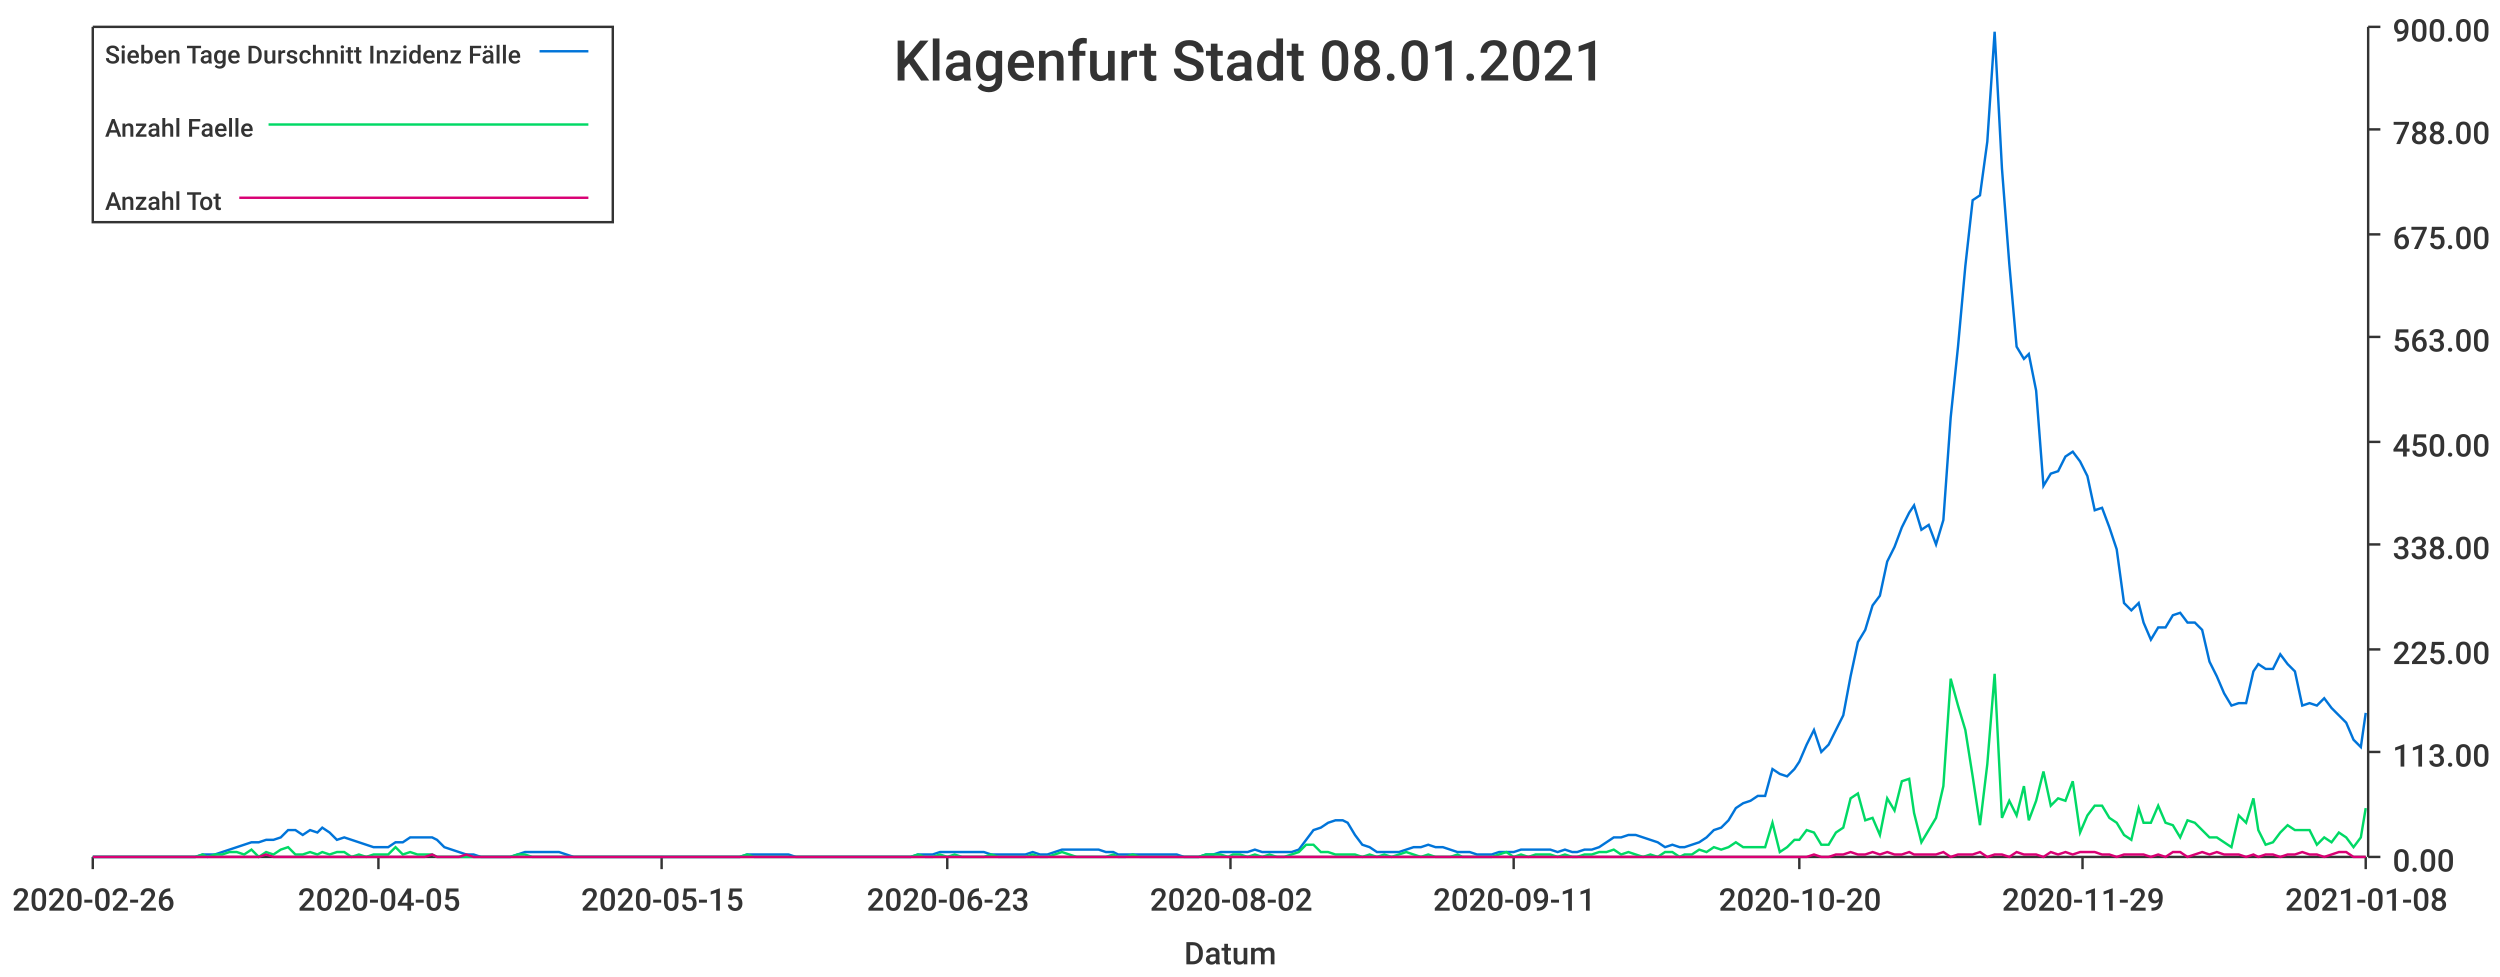
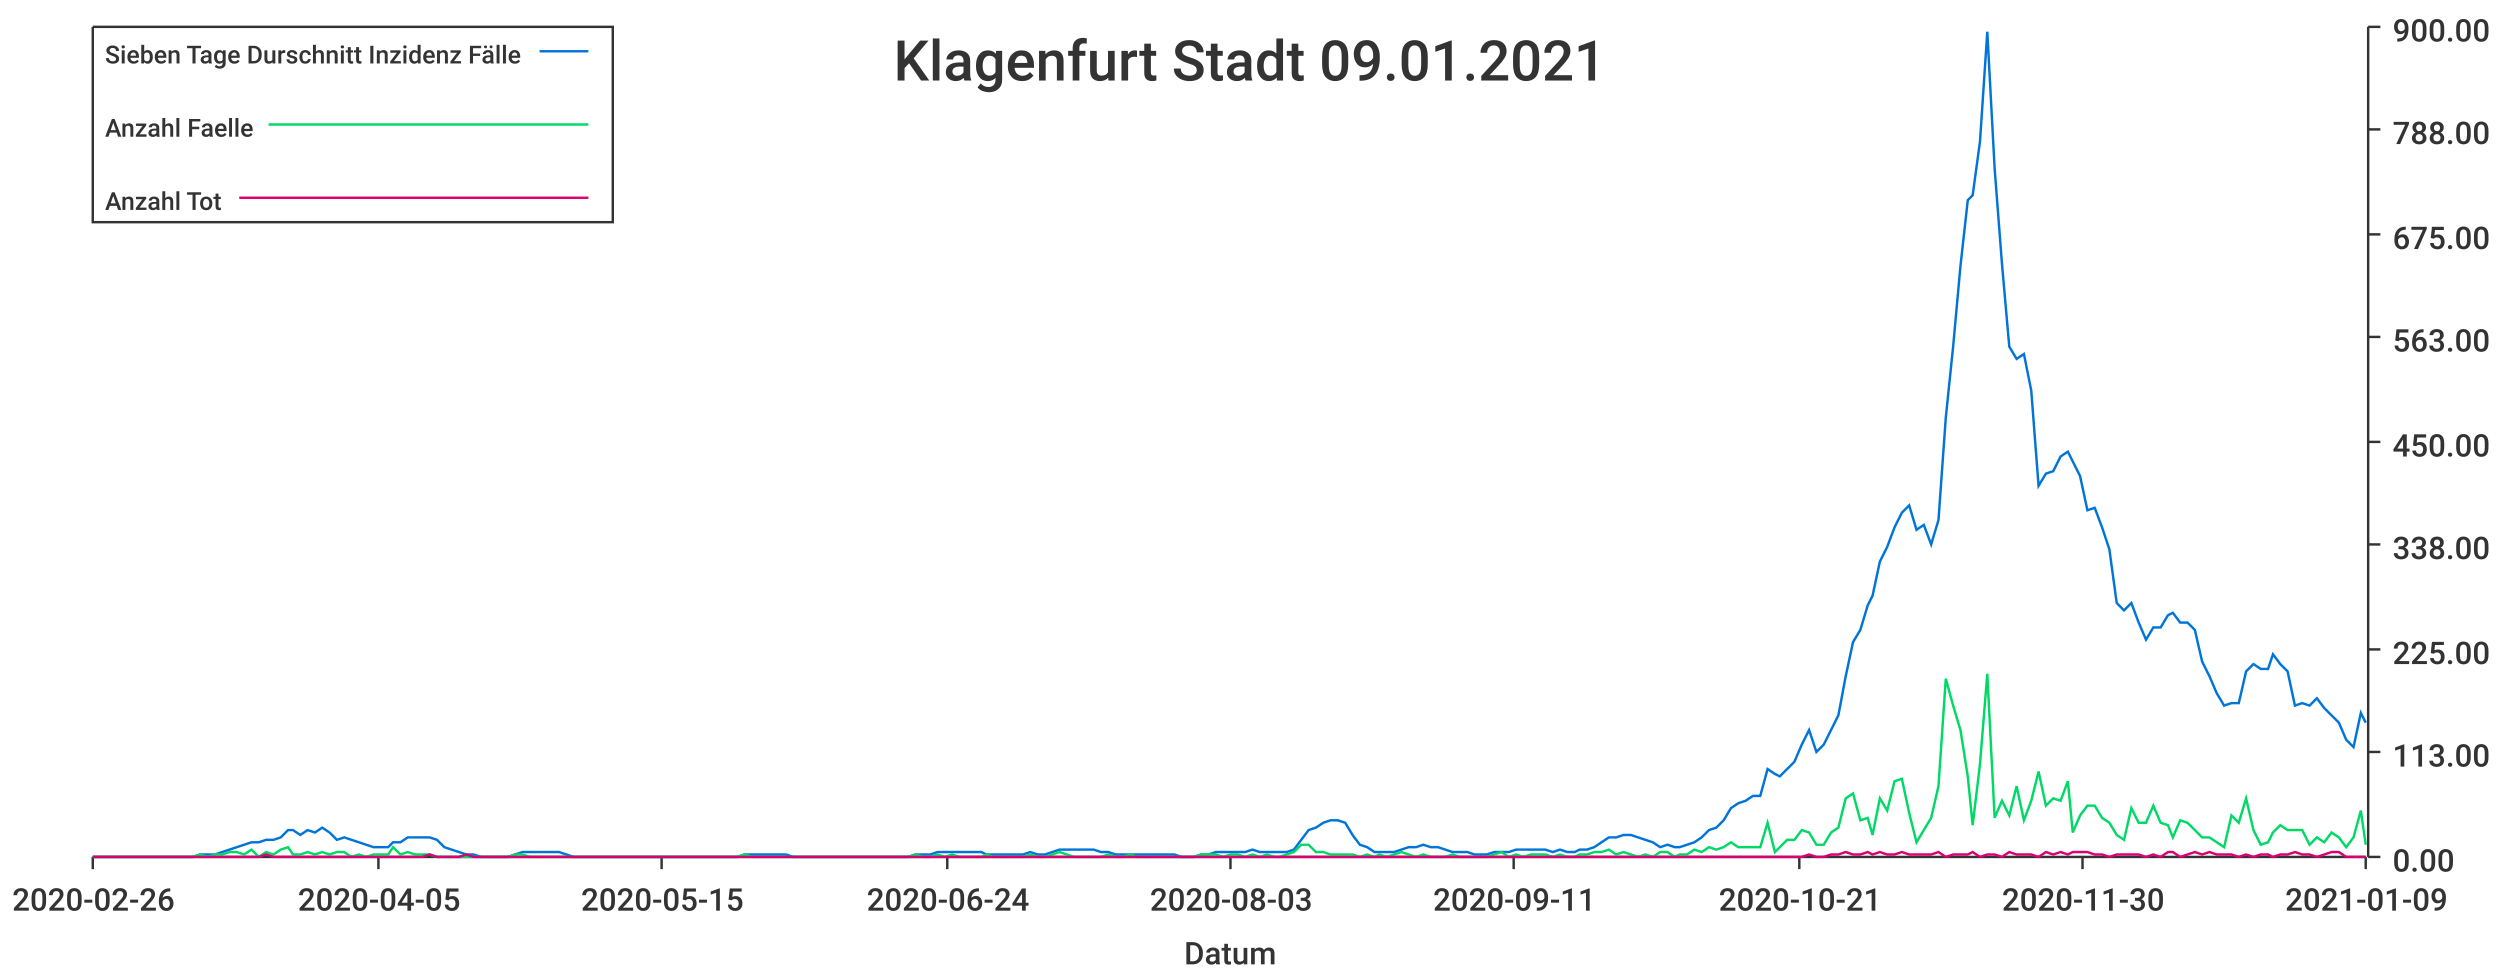
<svg xmlns="http://www.w3.org/2000/svg" width="1024" height="400">\n<path d="M 0 0 L 1024 0 L 1024 400 L 0 400 L 0 0" style="stroke-width:0;stroke:rgba(255,255,255,1.0);fill:rgba(255,255,255,1.0)" />
  <path d="M 38 11 L 969 11 L 969 351 L 38 351 L 38 11" style="stroke-width:0;stroke:rgba(255,255,255,1.0);fill:rgba(255,255,255,1.0)" />
  <path d="M 38 351 L 969 351" style="stroke-width:1;stroke:rgba(51,51,51,1.0);fill:none" />
  <path d="M 38 351 L 38 356" style="stroke-width:1;stroke:rgba(51,51,51,1.0);fill:none" />
  <text x="5" y="373" style="stroke-width:0;stroke:none;fill:rgba(51,51,51,1.0);font-size:12.8px;font-family:'Roboto Medium',sans-serif">2020-02-26</text>
  <path d="M 155 351 L 155 356" style="stroke-width:1;stroke:rgba(51,51,51,1.0);fill:none" />
  <text x="122" y="373" style="stroke-width:0;stroke:none;fill:rgba(51,51,51,1.0);font-size:12.8px;font-family:'Roboto Medium',sans-serif">2020-04-05</text>
  <path d="M 271 351 L 271 356" style="stroke-width:1;stroke:rgba(51,51,51,1.0);fill:none" />
  <text x="238" y="373" style="stroke-width:0;stroke:none;fill:rgba(51,51,51,1.0);font-size:12.8px;font-family:'Roboto Medium',sans-serif">2020-05-15</text>
  <path d="M 388 351 L 388 356" style="stroke-width:1;stroke:rgba(51,51,51,1.0);fill:none" />
-   <text x="355" y="373" style="stroke-width:0;stroke:none;fill:rgba(51,51,51,1.0);font-size:12.8px;font-family:'Roboto Medium',sans-serif">2020-06-23</text>
+   <text x="355" y="373" style="stroke-width:0;stroke:none;fill:rgba(51,51,51,1.0);font-size:12.8px;font-family:'Roboto Medium',sans-serif">2020-06-24</text>
  <path d="M 504 351 L 504 356" style="stroke-width:1;stroke:rgba(51,51,51,1.0);fill:none" />
-   <text x="471" y="373" style="stroke-width:0;stroke:none;fill:rgba(51,51,51,1.0);font-size:12.8px;font-family:'Roboto Medium',sans-serif">2020-08-02</text>
+   <text x="471" y="373" style="stroke-width:0;stroke:none;fill:rgba(51,51,51,1.0);font-size:12.8px;font-family:'Roboto Medium',sans-serif">2020-08-03</text>
  <path d="M 620 351 L 620 356" style="stroke-width:1;stroke:rgba(51,51,51,1.0);fill:none" />
  <text x="587" y="373" style="stroke-width:0;stroke:none;fill:rgba(51,51,51,1.0);font-size:12.8px;font-family:'Roboto Medium',sans-serif">2020-09-11</text>
  <path d="M 737 351 L 737 356" style="stroke-width:1;stroke:rgba(51,51,51,1.0);fill:none" />
-   <text x="704" y="373" style="stroke-width:0;stroke:none;fill:rgba(51,51,51,1.0);font-size:12.8px;font-family:'Roboto Medium',sans-serif">2020-10-20</text>
+   <text x="704" y="373" style="stroke-width:0;stroke:none;fill:rgba(51,51,51,1.0);font-size:12.8px;font-family:'Roboto Medium',sans-serif">2020-10-21</text>
  <path d="M 853 351 L 853 356" style="stroke-width:1;stroke:rgba(51,51,51,1.0);fill:none" />
-   <text x="820" y="373" style="stroke-width:0;stroke:none;fill:rgba(51,51,51,1.0);font-size:12.8px;font-family:'Roboto Medium',sans-serif">2020-11-29</text>
+   <text x="820" y="373" style="stroke-width:0;stroke:none;fill:rgba(51,51,51,1.0);font-size:12.8px;font-family:'Roboto Medium',sans-serif">2020-11-30</text>
  <path d="M 969 351 L 969 356" style="stroke-width:1;stroke:rgba(51,51,51,1.0);fill:none" />
-   <text x="936" y="373" style="stroke-width:0;stroke:none;fill:rgba(51,51,51,1.0);font-size:12.8px;font-family:'Roboto Medium',sans-serif">2021-01-08</text>
+   <text x="936" y="373" style="stroke-width:0;stroke:none;fill:rgba(51,51,51,1.0);font-size:12.8px;font-family:'Roboto Medium',sans-serif">2021-01-09</text>
  <text x="485" y="395" style="stroke-width:0;stroke:none;fill:rgba(51,51,51,1.0);font-size:12.8px;font-family:'Roboto Medium',sans-serif">Datum</text>
  <path d="M 970 351 L 970 11" style="stroke-width:1;stroke:rgba(51,51,51,1.0);fill:none" />
  <path d="M 970 351 L 975 351" style="stroke-width:1;stroke:rgba(51,51,51,1.0);fill:none" />
  <text x="980" y="357" style="stroke-width:0;stroke:none;fill:rgba(51,51,51,1.0);font-size:12.8px;font-family:'Roboto Medium',sans-serif">0.00</text>
  <path d="M 970 308 L 975 308" style="stroke-width:1;stroke:rgba(51,51,51,1.0);fill:none" />
  <text x="980" y="314" style="stroke-width:0;stroke:none;fill:rgba(51,51,51,1.0);font-size:12.8px;font-family:'Roboto Medium',sans-serif">113.00</text>
  <path d="M 970 266 L 975 266" style="stroke-width:1;stroke:rgba(51,51,51,1.0);fill:none" />
  <text x="980" y="272" style="stroke-width:0;stroke:none;fill:rgba(51,51,51,1.0);font-size:12.8px;font-family:'Roboto Medium',sans-serif">225.00</text>
  <path d="M 970 223 L 975 223" style="stroke-width:1;stroke:rgba(51,51,51,1.0);fill:none" />
  <text x="980" y="229" style="stroke-width:0;stroke:none;fill:rgba(51,51,51,1.0);font-size:12.8px;font-family:'Roboto Medium',sans-serif">338.00</text>
  <path d="M 970 181 L 975 181" style="stroke-width:1;stroke:rgba(51,51,51,1.0);fill:none" />
  <text x="980" y="187" style="stroke-width:0;stroke:none;fill:rgba(51,51,51,1.0);font-size:12.8px;font-family:'Roboto Medium',sans-serif">450.00</text>
  <path d="M 970 138 L 975 138" style="stroke-width:1;stroke:rgba(51,51,51,1.0);fill:none" />
  <text x="980" y="144" style="stroke-width:0;stroke:none;fill:rgba(51,51,51,1.0);font-size:12.8px;font-family:'Roboto Medium',sans-serif">563.00</text>
  <path d="M 970 96 L 975 96" style="stroke-width:1;stroke:rgba(51,51,51,1.0);fill:none" />
  <text x="980" y="102" style="stroke-width:0;stroke:none;fill:rgba(51,51,51,1.0);font-size:12.8px;font-family:'Roboto Medium',sans-serif">675.00</text>
  <path d="M 970 53 L 975 53" style="stroke-width:1;stroke:rgba(51,51,51,1.0);fill:none" />
  <text x="980" y="59" style="stroke-width:0;stroke:none;fill:rgba(51,51,51,1.0);font-size:12.8px;font-family:'Roboto Medium',sans-serif">788.00</text>
  <path d="M 970 11 L 975 11" style="stroke-width:1;stroke:rgba(51,51,51,1.0);fill:none" />
  <text x="980" y="17" style="stroke-width:0;stroke:none;fill:rgba(51,51,51,1.0);font-size:12.8px;font-family:'Roboto Medium',sans-serif">900.00</text>
-   <path d="M 38 351 L 41 351 L 44 351 L 47 351 L 50 351 L 53 351 L 56 351 L 59 351 L 62 351 L 65 351 L 68 351 L 71 351 L 74 351 L 77 351 L 80 351 L 83 350 L 85 350 L 88 350 L 91 349 L 94 348 L 97 347 L 100 346 L 103 345 L 106 345 L 109 344 L 112 344 L 115 343 L 118 340 L 121 340 L 124 342 L 127 340 L 130 341 L 132 339 L 135 341 L 138 344 L 141 343 L 144 344 L 147 345 L 150 346 L 153 347 L 156 347 L 159 347 L 162 345 L 165 345 L 168 343 L 171 343 L 174 343 L 177 343 L 179 344 L 182 347 L 185 348 L 188 349 L 191 350 L 194 350 L 197 351 L 200 351 L 203 351 L 206 351 L 209 351 L 212 350 L 215 349 L 218 349 L 221 349 L 224 349 L 226 349 L 229 349 L 232 350 L 235 351 L 238 351 L 241 351 L 244 351 L 247 351 L 250 351 L 253 351 L 256 351 L 259 351 L 262 351 L 265 351 L 268 351 L 271 351 L 273 351 L 276 351 L 279 351 L 282 351 L 285 351 L 288 351 L 291 351 L 294 351 L 297 351 L 300 351 L 303 351 L 306 350 L 309 350 L 312 350 L 315 350 L 318 350 L 320 350 L 323 350 L 326 351 L 329 351 L 332 351 L 335 351 L 338 351 L 341 351 L 344 351 L 347 351 L 350 351 L 353 351 L 356 351 L 359 351 L 362 351 L 364 351 L 367 351 L 370 351 L 373 351 L 376 350 L 379 350 L 382 350 L 385 349 L 388 349 L 391 349 L 394 349 L 397 349 L 400 349 L 403 349 L 406 350 L 409 350 L 411 350 L 414 350 L 417 350 L 420 350 L 423 349 L 426 350 L 429 350 L 432 349 L 435 348 L 438 348 L 441 348 L 444 348 L 447 348 L 450 348 L 453 349 L 456 349 L 458 350 L 461 350 L 464 350 L 467 350 L 470 350 L 473 350 L 476 350 L 479 350 L 482 350 L 485 351 L 488 351 L 491 351 L 494 350 L 497 350 L 500 349 L 503 349 L 505 349 L 508 349 L 511 349 L 514 348 L 517 349 L 520 349 L 523 349 L 526 349 L 529 349 L 532 348 L 535 344 L 538 340 L 541 339 L 544 337 L 547 336 L 550 336 L 552 337 L 555 342 L 558 346 L 561 347 L 564 349 L 567 349 L 570 349 L 573 349 L 576 348 L 579 347 L 582 347 L 585 346 L 588 347 L 591 347 L 594 348 L 597 349 L 599 349 L 602 349 L 605 350 L 608 350 L 611 350 L 614 349 L 617 349 L 620 349 L 623 348 L 626 348 L 629 348 L 632 348 L 635 348 L 638 349 L 641 348 L 644 349 L 646 349 L 649 348 L 652 348 L 655 347 L 658 345 L 661 343 L 664 343 L 667 342 L 670 342 L 673 343 L 676 344 L 679 345 L 682 347 L 685 346 L 688 347 L 690 347 L 693 346 L 696 345 L 699 343 L 702 340 L 705 339 L 708 336 L 711 331 L 714 329 L 717 328 L 720 326 L 723 326 L 726 315 L 729 317 L 732 318 L 735 315 L 737 312 L 740 305 L 743 299 L 746 308 L 749 305 L 752 299 L 755 293 L 758 277 L 761 263 L 764 258 L 767 248 L 770 244 L 773 230 L 776 224 L 779 216 L 782 210 L 784 207 L 787 217 L 790 215 L 793 223 L 796 213 L 799 171 L 802 142 L 805 109 L 808 82 L 811 80 L 814 58 L 817 13 L 820 69 L 823 108 L 826 142 L 829 147 L 831 145 L 834 160 L 837 199 L 840 194 L 843 193 L 846 187 L 849 185 L 852 189 L 855 195 L 858 209 L 861 208 L 864 216 L 867 225 L 870 247 L 873 250 L 876 247 L 878 255 L 881 262 L 884 257 L 887 257 L 890 252 L 893 251 L 896 255 L 899 255 L 902 258 L 905 271 L 908 277 L 911 284 L 914 289 L 917 288 L 920 288 L 923 275 L 925 272 L 928 274 L 931 274 L 934 268 L 937 272 L 940 275 L 943 289 L 946 288 L 949 289 L 952 286 L 955 290 L 958 293 L 961 296 L 964 303 L 967 306 L 969 292" style="stroke-width:1;stroke:rgba(0,116,217,1.0);fill:none" />
-   <path d="M 38 351 L 41 351 L 44 351 L 47 351 L 50 351 L 53 351 L 56 351 L 59 351 L 62 351 L 65 351 L 68 351 L 71 351 L 74 351 L 77 351 L 80 351 L 83 350 L 85 351 L 88 350 L 91 350 L 94 349 L 97 349 L 100 350 L 103 348 L 106 351 L 109 349 L 112 350 L 115 348 L 118 347 L 121 350 L 124 350 L 127 349 L 130 350 L 132 349 L 135 350 L 138 349 L 141 349 L 144 351 L 147 350 L 150 351 L 153 350 L 156 350 L 159 350 L 162 347 L 165 350 L 168 349 L 171 350 L 174 350 L 177 350 L 179 351 L 182 351 L 185 351 L 188 351 L 191 351 L 194 351 L 197 351 L 200 351 L 203 351 L 206 351 L 209 351 L 212 350 L 215 350 L 218 351 L 221 351 L 224 351 L 226 351 L 229 351 L 232 351 L 235 351 L 238 351 L 241 351 L 244 351 L 247 351 L 250 351 L 253 351 L 256 351 L 259 351 L 262 351 L 265 351 L 268 351 L 271 351 L 273 351 L 276 351 L 279 351 L 282 351 L 285 351 L 288 351 L 291 351 L 294 351 L 297 351 L 300 351 L 303 351 L 306 350 L 309 351 L 312 351 L 315 351 L 318 351 L 320 351 L 323 351 L 326 351 L 329 351 L 332 351 L 335 351 L 338 351 L 341 351 L 344 351 L 347 351 L 350 351 L 353 351 L 356 351 L 359 351 L 362 351 L 364 351 L 367 351 L 370 351 L 373 351 L 376 350 L 379 351 L 382 351 L 385 350 L 388 351 L 391 350 L 394 351 L 397 351 L 400 351 L 403 351 L 406 350 L 409 351 L 411 351 L 414 351 L 417 351 L 420 351 L 423 350 L 426 351 L 429 351 L 432 350 L 435 349 L 438 350 L 441 351 L 444 351 L 447 351 L 450 351 L 453 351 L 456 350 L 458 351 L 461 351 L 464 350 L 467 351 L 470 351 L 473 351 L 476 351 L 479 351 L 482 351 L 485 351 L 488 351 L 491 351 L 494 350 L 497 350 L 500 350 L 503 351 L 505 350 L 508 350 L 511 351 L 514 350 L 517 351 L 520 350 L 523 351 L 526 351 L 529 350 L 532 349 L 535 346 L 538 346 L 541 349 L 544 349 L 547 350 L 550 350 L 552 350 L 555 350 L 558 351 L 561 350 L 564 351 L 567 350 L 570 351 L 573 350 L 576 349 L 579 350 L 582 351 L 585 350 L 588 351 L 591 351 L 594 351 L 597 350 L 599 351 L 602 351 L 605 351 L 608 351 L 611 351 L 614 350 L 617 349 L 620 351 L 623 350 L 626 351 L 629 350 L 632 350 L 635 350 L 638 351 L 641 350 L 644 351 L 646 351 L 649 350 L 652 350 L 655 349 L 658 349 L 661 348 L 664 350 L 667 349 L 670 350 L 673 351 L 676 350 L 679 351 L 682 349 L 685 349 L 688 351 L 690 350 L 693 350 L 696 348 L 699 349 L 702 347 L 705 348 L 708 347 L 711 345 L 714 347 L 717 347 L 720 347 L 723 347 L 726 337 L 729 349 L 732 347 L 735 344 L 737 344 L 740 340 L 743 341 L 746 346 L 749 346 L 752 341 L 755 339 L 758 327 L 761 325 L 764 336 L 767 335 L 770 342 L 773 327 L 776 332 L 779 320 L 782 319 L 784 333 L 787 345 L 790 340 L 793 335 L 796 322 L 799 278 L 802 289 L 805 299 L 808 318 L 811 338 L 814 313 L 817 276 L 820 335 L 823 328 L 826 334 L 829 322 L 831 336 L 834 328 L 837 316 L 840 330 L 843 327 L 846 328 L 849 320 L 852 341 L 855 334 L 858 330 L 861 330 L 864 335 L 867 337 L 870 342 L 873 344 L 876 331 L 878 337 L 881 337 L 884 330 L 887 337 L 890 338 L 893 343 L 896 336 L 899 337 L 902 340 L 905 343 L 908 343 L 911 345 L 914 347 L 917 334 L 920 337 L 923 327 L 925 340 L 928 346 L 931 345 L 934 341 L 937 338 L 940 340 L 943 340 L 946 340 L 949 346 L 952 343 L 955 345 L 958 341 L 961 343 L 964 347 L 967 343 L 969 331" style="stroke-width:1;stroke:rgba(0,217,101,1.0);fill:none" />
-   <path d="M 38 351 L 41 351 L 44 351 L 47 351 L 50 351 L 53 351 L 56 351 L 59 351 L 62 351 L 65 351 L 68 351 L 71 351 L 74 351 L 77 351 L 80 351 L 83 351 L 85 351 L 88 351 L 91 351 L 94 351 L 97 351 L 100 351 L 103 351 L 106 351 L 109 350 L 112 351 L 115 351 L 118 351 L 121 351 L 124 351 L 127 351 L 130 351 L 132 351 L 135 351 L 138 351 L 141 351 L 144 351 L 147 351 L 150 351 L 153 351 L 156 351 L 159 351 L 162 351 L 165 351 L 168 351 L 171 351 L 174 351 L 177 350 L 179 351 L 182 351 L 185 351 L 188 351 L 191 350 L 194 351 L 197 351 L 200 351 L 203 351 L 206 351 L 209 351 L 212 351 L 215 351 L 218 351 L 221 351 L 224 351 L 226 351 L 229 351 L 232 351 L 235 351 L 238 351 L 241 351 L 244 351 L 247 351 L 250 351 L 253 351 L 256 351 L 259 351 L 262 351 L 265 351 L 268 351 L 271 351 L 273 351 L 276 351 L 279 351 L 282 351 L 285 351 L 288 351 L 291 351 L 294 351 L 297 351 L 300 351 L 303 351 L 306 351 L 309 351 L 312 351 L 315 351 L 318 351 L 320 351 L 323 351 L 326 351 L 329 351 L 332 351 L 335 351 L 338 351 L 341 351 L 344 351 L 347 351 L 350 351 L 353 351 L 356 351 L 359 351 L 362 351 L 364 351 L 367 351 L 370 351 L 373 351 L 376 351 L 379 351 L 382 351 L 385 351 L 388 351 L 391 351 L 394 351 L 397 351 L 400 351 L 403 351 L 406 351 L 409 351 L 411 351 L 414 351 L 417 351 L 420 351 L 423 351 L 426 351 L 429 351 L 432 351 L 435 351 L 438 351 L 441 351 L 444 351 L 447 351 L 450 351 L 453 351 L 456 351 L 458 351 L 461 351 L 464 351 L 467 351 L 470 351 L 473 351 L 476 351 L 479 351 L 482 351 L 485 351 L 488 351 L 491 351 L 494 351 L 497 351 L 500 351 L 503 351 L 505 351 L 508 351 L 511 351 L 514 351 L 517 351 L 520 351 L 523 351 L 526 351 L 529 351 L 532 351 L 535 351 L 538 351 L 541 351 L 544 351 L 547 351 L 550 351 L 552 351 L 555 351 L 558 351 L 561 351 L 564 351 L 567 351 L 570 351 L 573 351 L 576 351 L 579 351 L 582 351 L 585 351 L 588 351 L 591 351 L 594 351 L 597 351 L 599 351 L 602 351 L 605 351 L 608 351 L 611 351 L 614 351 L 617 351 L 620 351 L 623 351 L 626 351 L 629 351 L 632 351 L 635 351 L 638 351 L 641 351 L 644 351 L 646 351 L 649 351 L 652 351 L 655 351 L 658 351 L 661 351 L 664 351 L 667 351 L 670 351 L 673 351 L 676 351 L 679 351 L 682 351 L 685 351 L 688 351 L 690 351 L 693 351 L 696 351 L 699 351 L 702 351 L 705 351 L 708 351 L 711 351 L 714 351 L 717 351 L 720 351 L 723 351 L 726 351 L 729 351 L 732 351 L 735 351 L 737 351 L 740 351 L 743 350 L 746 351 L 749 351 L 752 350 L 755 350 L 758 349 L 761 350 L 764 350 L 767 349 L 770 350 L 773 349 L 776 350 L 779 350 L 782 349 L 784 350 L 787 350 L 790 350 L 793 350 L 796 349 L 799 351 L 802 350 L 805 350 L 808 350 L 811 349 L 814 351 L 817 350 L 820 350 L 823 351 L 826 349 L 829 350 L 831 350 L 834 350 L 837 351 L 840 349 L 843 350 L 846 349 L 849 350 L 852 349 L 855 349 L 858 349 L 861 350 L 864 350 L 867 351 L 870 350 L 873 350 L 876 350 L 878 350 L 881 351 L 884 350 L 887 351 L 890 349 L 893 349 L 896 351 L 899 350 L 902 349 L 905 350 L 908 349 L 911 350 L 914 350 L 917 350 L 920 351 L 923 350 L 925 351 L 928 350 L 931 350 L 934 351 L 937 350 L 940 350 L 943 349 L 946 350 L 949 350 L 952 351 L 955 350 L 958 349 L 961 349 L 964 351 L 967 351 L 969 351" style="stroke-width:1;stroke:rgba(217,0,116,1.0);fill:none" />
-   <text x="366" y="33" style="stroke-width:0;stroke:none;fill:rgba(51,51,51,1.0);font-size:23.0px;font-family:'Roboto Medium',sans-serif">Klagenfurt Stadt 08.01.2021</text>
+   <path d="M 38 351 L 41 351 L 44 351 L 47 351 L 50 351 L 53 351 L 56 351 L 59 351 L 62 351 L 65 351 L 68 351 L 71 351 L 74 351 L 77 351 L 79 351 L 82 350 L 85 350 L 88 350 L 91 349 L 94 348 L 97 347 L 100 346 L 103 345 L 106 345 L 109 344 L 112 344 L 115 343 L 118 340 L 120 340 L 123 342 L 126 340 L 129 341 L 132 339 L 135 341 L 138 344 L 141 343 L 144 344 L 147 345 L 150 346 L 153 347 L 156 347 L 159 347 L 161 345 L 164 345 L 167 343 L 170 343 L 173 343 L 176 343 L 179 344 L 182 347 L 185 348 L 188 349 L 191 350 L 194 350 L 197 351 L 200 351 L 202 351 L 205 351 L 208 351 L 211 350 L 214 349 L 217 349 L 220 349 L 223 349 L 226 349 L 229 349 L 232 350 L 235 351 L 238 351 L 241 351 L 243 351 L 246 351 L 249 351 L 252 351 L 255 351 L 258 351 L 261 351 L 264 351 L 267 351 L 270 351 L 273 351 L 276 351 L 279 351 L 281 351 L 284 351 L 287 351 L 290 351 L 293 351 L 296 351 L 299 351 L 302 351 L 305 350 L 308 350 L 311 350 L 314 350 L 317 350 L 320 350 L 322 350 L 325 351 L 328 351 L 331 351 L 334 351 L 337 351 L 340 351 L 343 351 L 346 351 L 349 351 L 352 351 L 355 351 L 358 351 L 361 351 L 363 351 L 366 351 L 369 351 L 372 351 L 375 350 L 378 350 L 381 350 L 384 349 L 387 349 L 390 349 L 393 349 L 396 349 L 399 349 L 402 349 L 404 350 L 407 350 L 410 350 L 413 350 L 416 350 L 419 350 L 422 349 L 425 350 L 428 350 L 431 349 L 434 348 L 437 348 L 440 348 L 443 348 L 445 348 L 448 348 L 451 349 L 454 349 L 457 350 L 460 350 L 463 350 L 466 350 L 469 350 L 472 350 L 475 350 L 478 350 L 481 350 L 484 351 L 486 351 L 489 351 L 492 350 L 495 350 L 498 349 L 501 349 L 504 349 L 507 349 L 510 349 L 513 348 L 516 349 L 519 349 L 522 349 L 524 349 L 527 349 L 530 348 L 533 344 L 536 340 L 539 339 L 542 337 L 545 336 L 548 336 L 551 337 L 554 342 L 557 346 L 560 347 L 563 349 L 565 349 L 568 349 L 571 349 L 574 348 L 577 347 L 580 347 L 583 346 L 586 347 L 589 347 L 592 348 L 595 349 L 598 349 L 601 349 L 604 350 L 606 350 L 609 350 L 612 349 L 615 349 L 618 349 L 621 348 L 624 348 L 627 348 L 630 348 L 633 348 L 636 349 L 639 348 L 642 349 L 645 349 L 647 348 L 650 348 L 653 347 L 656 345 L 659 343 L 662 343 L 665 342 L 668 342 L 671 343 L 674 344 L 677 345 L 680 347 L 683 346 L 686 347 L 688 347 L 691 346 L 694 345 L 697 343 L 700 340 L 703 339 L 706 336 L 709 331 L 712 329 L 715 328 L 718 326 L 721 326 L 724 315 L 727 317 L 729 318 L 732 315 L 735 312 L 738 305 L 741 299 L 744 308 L 747 305 L 750 299 L 753 293 L 756 277 L 759 263 L 762 258 L 765 248 L 767 244 L 770 230 L 773 224 L 776 216 L 779 210 L 782 207 L 785 217 L 788 215 L 791 223 L 794 213 L 797 171 L 800 142 L 803 109 L 806 82 L 808 80 L 811 58 L 814 13 L 817 69 L 820 108 L 823 142 L 826 147 L 829 145 L 832 160 L 835 199 L 838 194 L 841 193 L 844 187 L 847 185 L 849 189 L 852 195 L 855 209 L 858 208 L 861 216 L 864 225 L 867 247 L 870 250 L 873 247 L 876 255 L 879 262 L 882 257 L 885 257 L 888 252 L 890 251 L 893 255 L 896 255 L 899 258 L 902 271 L 905 277 L 908 284 L 911 289 L 914 288 L 917 288 L 920 275 L 923 272 L 926 274 L 929 274 L 931 268 L 934 272 L 937 275 L 940 289 L 943 288 L 946 289 L 949 286 L 952 290 L 955 293 L 958 296 L 961 303 L 964 306 L 967 292 L 969 296" style="stroke-width:1;stroke:rgba(0,116,217,1.0);fill:none" />
+   <path d="M 38 351 L 41 351 L 44 351 L 47 351 L 50 351 L 53 351 L 56 351 L 59 351 L 62 351 L 65 351 L 68 351 L 71 351 L 74 351 L 77 351 L 79 351 L 82 350 L 85 351 L 88 350 L 91 350 L 94 349 L 97 349 L 100 350 L 103 348 L 106 351 L 109 349 L 112 350 L 115 348 L 118 347 L 120 350 L 123 350 L 126 349 L 129 350 L 132 349 L 135 350 L 138 349 L 141 349 L 144 351 L 147 350 L 150 351 L 153 350 L 156 350 L 159 350 L 161 347 L 164 350 L 167 349 L 170 350 L 173 350 L 176 350 L 179 351 L 182 351 L 185 351 L 188 351 L 191 351 L 194 351 L 197 351 L 200 351 L 202 351 L 205 351 L 208 351 L 211 350 L 214 350 L 217 351 L 220 351 L 223 351 L 226 351 L 229 351 L 232 351 L 235 351 L 238 351 L 241 351 L 243 351 L 246 351 L 249 351 L 252 351 L 255 351 L 258 351 L 261 351 L 264 351 L 267 351 L 270 351 L 273 351 L 276 351 L 279 351 L 281 351 L 284 351 L 287 351 L 290 351 L 293 351 L 296 351 L 299 351 L 302 351 L 305 350 L 308 351 L 311 351 L 314 351 L 317 351 L 320 351 L 322 351 L 325 351 L 328 351 L 331 351 L 334 351 L 337 351 L 340 351 L 343 351 L 346 351 L 349 351 L 352 351 L 355 351 L 358 351 L 361 351 L 363 351 L 366 351 L 369 351 L 372 351 L 375 350 L 378 351 L 381 351 L 384 350 L 387 351 L 390 350 L 393 351 L 396 351 L 399 351 L 402 351 L 404 350 L 407 351 L 410 351 L 413 351 L 416 351 L 419 351 L 422 350 L 425 351 L 428 351 L 431 350 L 434 349 L 437 350 L 440 351 L 443 351 L 445 351 L 448 351 L 451 351 L 454 350 L 457 351 L 460 351 L 463 350 L 466 351 L 469 351 L 472 351 L 475 351 L 478 351 L 481 351 L 484 351 L 486 351 L 489 351 L 492 350 L 495 350 L 498 350 L 501 351 L 504 350 L 507 350 L 510 351 L 513 350 L 516 351 L 519 350 L 522 351 L 524 351 L 527 350 L 530 349 L 533 346 L 536 346 L 539 349 L 542 349 L 545 350 L 548 350 L 551 350 L 554 350 L 557 351 L 560 350 L 563 351 L 565 350 L 568 351 L 571 350 L 574 349 L 577 350 L 580 351 L 583 350 L 586 351 L 589 351 L 592 351 L 595 350 L 598 351 L 601 351 L 604 351 L 606 351 L 609 351 L 612 350 L 615 349 L 618 351 L 621 350 L 624 351 L 627 350 L 630 350 L 633 350 L 636 351 L 639 350 L 642 351 L 645 351 L 647 350 L 650 350 L 653 349 L 656 349 L 659 348 L 662 350 L 665 349 L 668 350 L 671 351 L 674 350 L 677 351 L 680 349 L 683 349 L 686 351 L 688 350 L 691 350 L 694 348 L 697 349 L 700 347 L 703 348 L 706 347 L 709 345 L 712 347 L 715 347 L 718 347 L 721 347 L 724 337 L 727 349 L 729 347 L 732 344 L 735 344 L 738 340 L 741 341 L 744 346 L 747 346 L 750 341 L 753 339 L 756 327 L 759 325 L 762 336 L 765 335 L 767 342 L 770 327 L 773 332 L 776 320 L 779 319 L 782 333 L 785 345 L 788 340 L 791 335 L 794 322 L 797 278 L 800 289 L 803 299 L 806 318 L 808 338 L 811 313 L 814 276 L 817 335 L 820 328 L 823 334 L 826 322 L 829 336 L 832 328 L 835 316 L 838 330 L 841 327 L 844 328 L 847 320 L 849 341 L 852 334 L 855 330 L 858 330 L 861 335 L 864 337 L 867 342 L 870 344 L 873 331 L 876 337 L 879 337 L 882 330 L 885 337 L 888 338 L 890 343 L 893 336 L 896 337 L 899 340 L 902 343 L 905 343 L 908 345 L 911 347 L 914 334 L 917 337 L 920 327 L 923 340 L 926 346 L 929 345 L 931 341 L 934 338 L 937 340 L 940 340 L 943 340 L 946 346 L 949 343 L 952 345 L 955 341 L 958 343 L 961 347 L 964 343 L 967 332 L 969 346" style="stroke-width:1;stroke:rgba(0,217,101,1.0);fill:none" />
+   <path d="M 38 351 L 41 351 L 44 351 L 47 351 L 50 351 L 53 351 L 56 351 L 59 351 L 62 351 L 65 351 L 68 351 L 71 351 L 74 351 L 77 351 L 79 351 L 82 351 L 85 351 L 88 351 L 91 351 L 94 351 L 97 351 L 100 351 L 103 351 L 106 351 L 109 350 L 112 351 L 115 351 L 118 351 L 120 351 L 123 351 L 126 351 L 129 351 L 132 351 L 135 351 L 138 351 L 141 351 L 144 351 L 147 351 L 150 351 L 153 351 L 156 351 L 159 351 L 161 351 L 164 351 L 167 351 L 170 351 L 173 351 L 176 350 L 179 351 L 182 351 L 185 351 L 188 351 L 191 350 L 194 351 L 197 351 L 200 351 L 202 351 L 205 351 L 208 351 L 211 351 L 214 351 L 217 351 L 220 351 L 223 351 L 226 351 L 229 351 L 232 351 L 235 351 L 238 351 L 241 351 L 243 351 L 246 351 L 249 351 L 252 351 L 255 351 L 258 351 L 261 351 L 264 351 L 267 351 L 270 351 L 273 351 L 276 351 L 279 351 L 281 351 L 284 351 L 287 351 L 290 351 L 293 351 L 296 351 L 299 351 L 302 351 L 305 351 L 308 351 L 311 351 L 314 351 L 317 351 L 320 351 L 322 351 L 325 351 L 328 351 L 331 351 L 334 351 L 337 351 L 340 351 L 343 351 L 346 351 L 349 351 L 352 351 L 355 351 L 358 351 L 361 351 L 363 351 L 366 351 L 369 351 L 372 351 L 375 351 L 378 351 L 381 351 L 384 351 L 387 351 L 390 351 L 393 351 L 396 351 L 399 351 L 402 351 L 404 351 L 407 351 L 410 351 L 413 351 L 416 351 L 419 351 L 422 351 L 425 351 L 428 351 L 431 351 L 434 351 L 437 351 L 440 351 L 443 351 L 445 351 L 448 351 L 451 351 L 454 351 L 457 351 L 460 351 L 463 351 L 466 351 L 469 351 L 472 351 L 475 351 L 478 351 L 481 351 L 484 351 L 486 351 L 489 351 L 492 351 L 495 351 L 498 351 L 501 351 L 504 351 L 507 351 L 510 351 L 513 351 L 516 351 L 519 351 L 522 351 L 524 351 L 527 351 L 530 351 L 533 351 L 536 351 L 539 351 L 542 351 L 545 351 L 548 351 L 551 351 L 554 351 L 557 351 L 560 351 L 563 351 L 565 351 L 568 351 L 571 351 L 574 351 L 577 351 L 580 351 L 583 351 L 586 351 L 589 351 L 592 351 L 595 351 L 598 351 L 601 351 L 604 351 L 606 351 L 609 351 L 612 351 L 615 351 L 618 351 L 621 351 L 624 351 L 627 351 L 630 351 L 633 351 L 636 351 L 639 351 L 642 351 L 645 351 L 647 351 L 650 351 L 653 351 L 656 351 L 659 351 L 662 351 L 665 351 L 668 351 L 671 351 L 674 351 L 677 351 L 680 351 L 683 351 L 686 351 L 688 351 L 691 351 L 694 351 L 697 351 L 700 351 L 703 351 L 706 351 L 709 351 L 712 351 L 715 351 L 718 351 L 721 351 L 724 351 L 727 351 L 729 351 L 732 351 L 735 351 L 738 351 L 741 350 L 744 351 L 747 351 L 750 350 L 753 350 L 756 349 L 759 350 L 762 350 L 765 349 L 767 350 L 770 349 L 773 350 L 776 350 L 779 349 L 782 350 L 785 350 L 788 350 L 791 350 L 794 349 L 797 351 L 800 350 L 803 350 L 806 350 L 808 349 L 811 351 L 814 350 L 817 350 L 820 351 L 823 349 L 826 350 L 829 350 L 832 350 L 835 351 L 838 349 L 841 350 L 844 349 L 847 350 L 849 349 L 852 349 L 855 349 L 858 350 L 861 350 L 864 351 L 867 350 L 870 350 L 873 350 L 876 350 L 879 351 L 882 350 L 885 351 L 888 349 L 890 349 L 893 351 L 896 350 L 899 349 L 902 350 L 905 349 L 908 350 L 911 350 L 914 350 L 917 351 L 920 350 L 923 351 L 926 350 L 929 350 L 931 351 L 934 350 L 937 350 L 940 349 L 943 350 L 946 350 L 949 351 L 952 350 L 955 349 L 958 349 L 961 351 L 964 351 L 967 351 L 969 351" style="stroke-width:1;stroke:rgba(217,0,116,1.0);fill:none" />
+   <text x="366" y="33" style="stroke-width:0;stroke:none;fill:rgba(51,51,51,1.0);font-size:23.0px;font-family:'Roboto Medium',sans-serif">Klagenfurt Stadt 09.01.2021</text>
  <path d="M 38 11 L 251 11 L 251 91 L 38 91 L 38 11" style="stroke-width:1;stroke:rgba(51,51,51,1.0);fill:rgba(255,255,255,1.0)" />
  <text x="43" y="26" style="stroke-width:0;stroke:none;fill:rgba(51,51,51,1.0);font-size:10.2px;font-family:'Roboto Medium',sans-serif">Sieben Tage Durschnitt Inzidenz Fälle</text>
  <path d="M 221 21 L 241 21" style="stroke-width:1;stroke:rgba(0,116,217,1.0);fill:none" />
  <text x="43" y="56" style="stroke-width:0;stroke:none;fill:rgba(51,51,51,1.0);font-size:10.2px;font-family:'Roboto Medium',sans-serif">Anzahl Faelle</text>
  <path d="M 110 51 L 241 51" style="stroke-width:1;stroke:rgba(0,217,101,1.0);fill:none" />
  <text x="43" y="86" style="stroke-width:0;stroke:none;fill:rgba(51,51,51,1.0);font-size:10.2px;font-family:'Roboto Medium',sans-serif">Anzahl Tot</text>
  <path d="M 98 81 L 241 81" style="stroke-width:1;stroke:rgba(217,0,116,1.0);fill:none" />
</svg>
